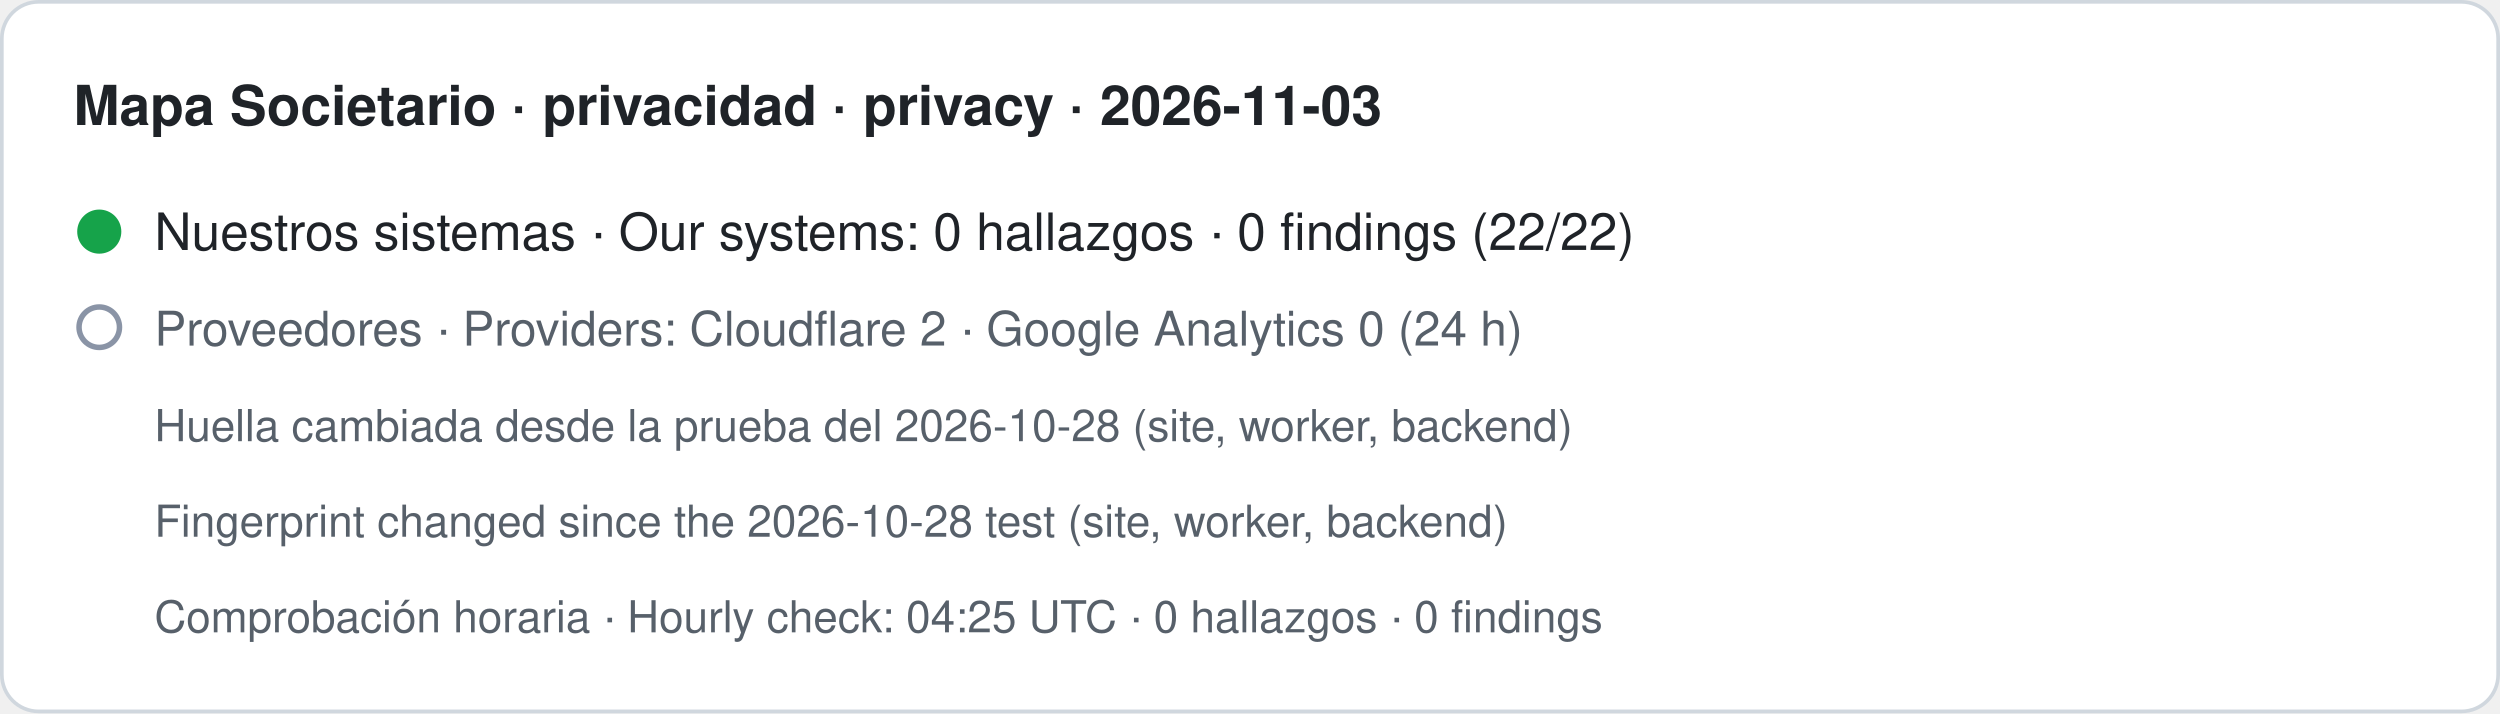
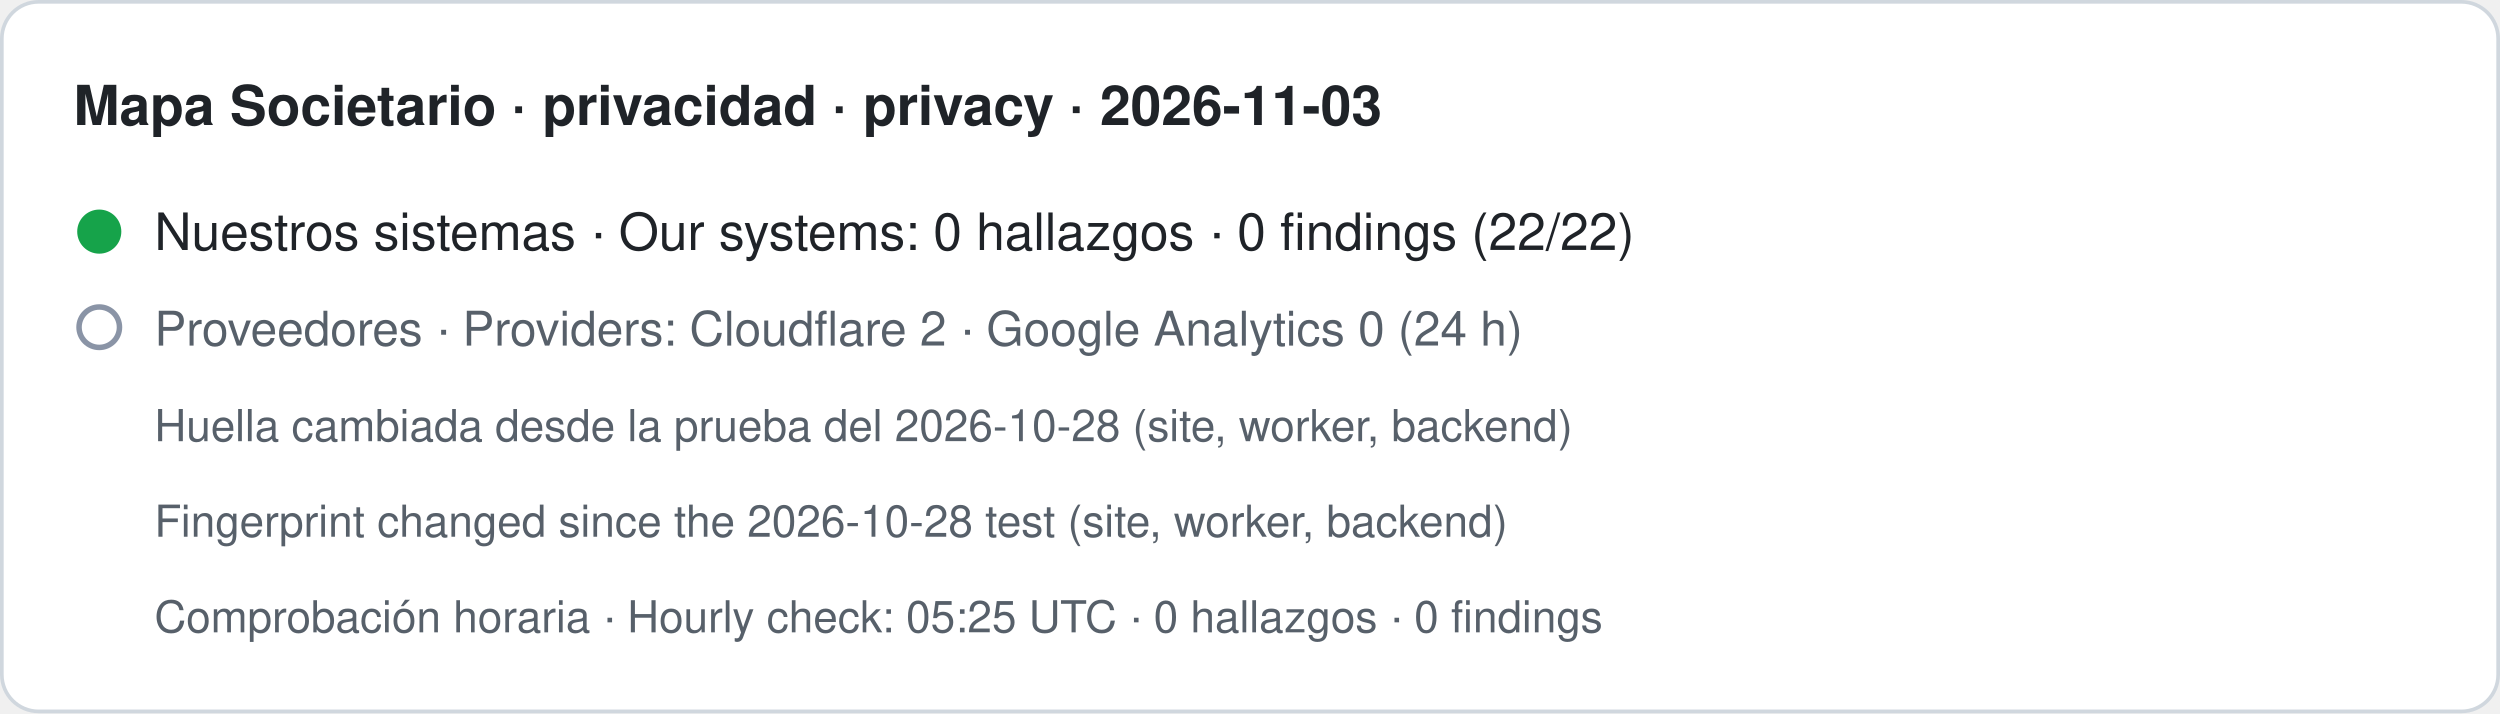
- <svg xmlns="http://www.w3.org/2000/svg" width="680" height="194" viewBox="0 0 680 194" role="img" aria-label="Mapa Societario · privacidad · privacy · 2026-11-03. Nuestros sistemas · Our systems: 0 hallazgos · 0 findings (22/22). Proveedores · Providers: Cloudflare 2 · Google Analytics 0 (24 h). Huella cambiada desde la prueba del 2026-10-28 (site, worker, backend) · Fingerprint changed since the 2026-10-28 test (site, worker, backend). Comprobación horaria · Hourly check: 04:25 UTC · 0 hallazgos · 0 findings">
+ <svg xmlns="http://www.w3.org/2000/svg" width="680" height="194" viewBox="0 0 680 194" role="img" aria-label="Mapa Societario · privacidad · privacy · 2026-11-03. Nuestros sistemas · Our systems: 0 hallazgos · 0 findings (22/22). Proveedores · Providers: Cloudflare 2 · Google Analytics 0 (24 h). Huella cambiada desde la prueba del 2026-10-28 (site, worker, backend) · Fingerprint changed since the 2026-10-28 test (site, worker, backend). Comprobación horaria · Hourly check: 05:25 UTC · 0 hallazgos · 0 findings">
  <rect x="0.5" y="0.5" width="679" height="193" rx="10" fill="#ffffff" stroke="#d0d7de" />
  <text x="20" y="34" font-family="-apple-system,BlinkMacSystemFont,Segoe UI,Helvetica,Arial,sans-serif" font-size="15" font-weight="600" fill="#1f2328">Mapa Societario · privacidad · privacy · 2026-11-03</text>
  <circle cx="27" cy="63" r="6" fill="#16a34a" />
  <text x="42" y="68" font-family="-apple-system,BlinkMacSystemFont,Segoe UI,Helvetica,Arial,sans-serif" font-size="14" fill="#1f2328">Nuestros sistemas · Our systems: 0 hallazgos · 0 findings (22/22)</text>
  <circle cx="27" cy="89" r="5.5" fill="none" stroke="#8a94a6" stroke-width="1.5" />
  <text x="42" y="94" font-family="-apple-system,BlinkMacSystemFont,Segoe UI,Helvetica,Arial,sans-serif" font-size="13" fill="#57606a">Proveedores · Providers: Cloudflare 2 · Google Analytics 0 (24 h)</text>
  <text x="42" y="120" font-family="-apple-system,BlinkMacSystemFont,Segoe UI,Helvetica,Arial,sans-serif" font-size="12" fill="#57606a">Huella cambiada desde la prueba del 2026-10-28 (site, worker, backend)</text>
  <text x="42" y="146" font-family="-apple-system,BlinkMacSystemFont,Segoe UI,Helvetica,Arial,sans-serif" font-size="12" fill="#57606a">Fingerprint changed since the 2026-10-28 test (site, worker, backend)</text>
-   <text x="42" y="172" font-family="-apple-system,BlinkMacSystemFont,Segoe UI,Helvetica,Arial,sans-serif" font-size="12" fill="#57606a">Comprobación horaria · Hourly check: 04:25 UTC · 0 hallazgos · 0 findings</text>
+   <text x="42" y="172" font-family="-apple-system,BlinkMacSystemFont,Segoe UI,Helvetica,Arial,sans-serif" font-size="12" fill="#57606a">Comprobación horaria · Hourly check: 05:25 UTC · 0 hallazgos · 0 findings</text>
</svg>
